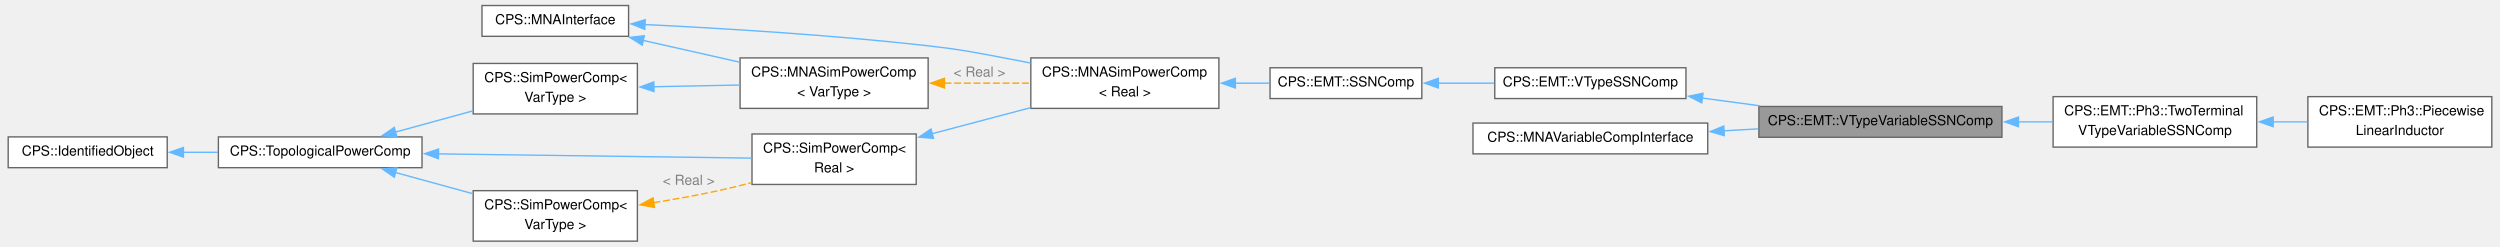
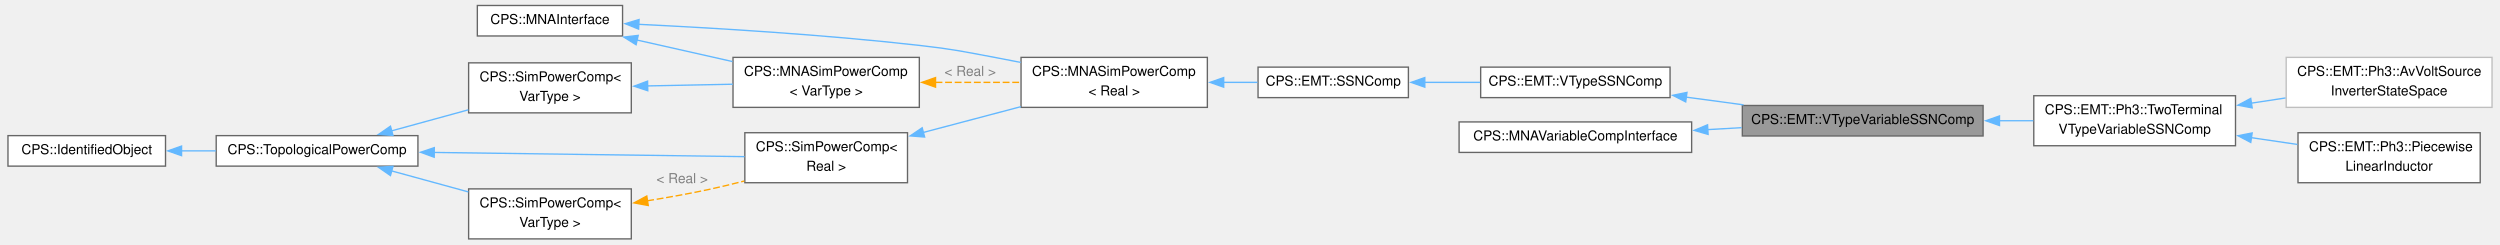
- <svg xmlns="http://www.w3.org/2000/svg" xmlns:xlink="http://www.w3.org/1999/xlink" width="1804pt" height="178pt" viewBox="0.00 0.00 1804.00 178.38">
+ <svg xmlns="http://www.w3.org/2000/svg" xmlns:xlink="http://www.w3.org/1999/xlink" width="1821pt" height="178pt" viewBox="0.00 0.00 1821.25 178.38">
  <g id="graph0" class="graph" transform="scale(1 1) rotate(0) translate(4 174.38)">
    <g id="Node000001" class="node">
      <g id="a_Node000001">
        <a xlink:title="Abstract base class for variable EMT V-type SSN components.">
          <polygon fill="#999999" stroke="#666666" points="1441.75,-97.38 1266,-97.38 1266,-75.12 1441.75,-75.12 1441.75,-97.38" />
          <text text-anchor="middle" x="1353.88" y="-83.88" font-family="Helvetica,sans-Serif" font-size="10.00">CPS::EMT::VTypeVariableSSNComp</text>
        </a>
      </g>
    </g>
    <g id="Node000013" class="node">
      <g id="a_Node000013">
        <a xlink:href="class_c_p_s_1_1_e_m_t_1_1_ph3_1_1_two_terminal_v_type_variable_s_s_n_comp.html" target="_top" xlink:title="Abstract base class for three-phase, two-terminal, variable V-type SSN components.">
          <polygon fill="white" stroke="#666666" points="1626,-104.5 1478.75,-104.5 1478.75,-68 1626,-68 1626,-104.5" />
          <text text-anchor="start" x="1486.75" y="-91" font-family="Helvetica,sans-Serif" font-size="10.00">CPS::EMT::Ph3::TwoTerminal</text>
          <text text-anchor="middle" x="1552.38" y="-76.75" font-family="Helvetica,sans-Serif" font-size="10.00">VTypeVariableSSNComp</text>
        </a>
      </g>
    </g>
    <g id="edge15_Node000001_Node000013" class="edge">
      <g id="a_edge15_Node000001_Node000013">
        <a xlink:title=" ">
          <path fill="none" stroke="#63b8ff" d="M1453.59,-86.25C1461.95,-86.25 1470.31,-86.25 1478.42,-86.25" />
          <polygon fill="#63b8ff" stroke="#63b8ff" points="1453.72,-82.75 1443.72,-86.25 1453.72,-89.75 1453.72,-82.75" />
        </a>
      </g>
    </g>
    <g id="Node000002" class="node">
      <g id="a_Node000002">
        <a xlink:href="class_c_p_s_1_1_e_m_t_1_1_v_type_s_s_n_comp.html" target="_top" xlink:title="Abstract base class for EMT V-type SSN components.">
          <polygon fill="white" stroke="#666666" points="1213.25,-125.38 1075,-125.38 1075,-103.12 1213.25,-103.12 1213.25,-125.38" />
          <text text-anchor="middle" x="1144.12" y="-111.88" font-family="Helvetica,sans-Serif" font-size="10.00">CPS::EMT::VTypeSSNComp</text>
        </a>
      </g>
    </g>
    <g id="edge1_Node000001_Node000002" class="edge">
      <g id="a_edge1_Node000001_Node000002">
        <a xlink:title=" ">
          <path fill="none" stroke="#63b8ff" d="M1225.08,-103.47C1238.78,-101.63 1253.08,-99.7 1266.93,-97.83" />
          <polygon fill="#63b8ff" stroke="#63b8ff" points="1224.67,-100 1215.23,-104.8 1225.6,-106.93 1224.67,-100" />
        </a>
      </g>
    </g>
    <g id="Node000003" class="node">
      <g id="a_Node000003">
        <a xlink:href="class_c_p_s_1_1_e_m_t_1_1_s_s_n_comp.html" target="_top" xlink:title="Abstract base class for EMT state-space nodal (SSN) components.">
          <polygon fill="white" stroke="#666666" points="1022.25,-125.38 912.5,-125.38 912.5,-103.12 1022.25,-103.12 1022.25,-125.38" />
          <text text-anchor="middle" x="967.38" y="-111.88" font-family="Helvetica,sans-Serif" font-size="10.00">CPS::EMT::SSNComp</text>
        </a>
      </g>
    </g>
    <g id="edge2_Node000002_Node000003" class="edge">
      <g id="a_edge2_Node000002_Node000003">
        <a xlink:title=" ">
          <path fill="none" stroke="#63b8ff" d="M1034.13,-114.25C1047.36,-114.25 1061.3,-114.25 1074.63,-114.25" />
          <polygon fill="#63b8ff" stroke="#63b8ff" points="1034.22,-110.75 1024.22,-114.25 1034.22,-117.75 1034.22,-110.75" />
        </a>
      </g>
    </g>
    <g id="Node000004" class="node">
      <g id="a_Node000004">
        <a xlink:href="class_c_p_s_1_1_m_n_a_sim_power_comp.html" target="_top" xlink:title=" ">
          <polygon fill="white" stroke="#666666" points="875.5,-132.5 739.5,-132.5 739.5,-96 875.5,-96 875.5,-132.5" />
          <text text-anchor="start" x="747.5" y="-119" font-family="Helvetica,sans-Serif" font-size="10.00">CPS::MNASimPowerComp</text>
          <text text-anchor="middle" x="807.5" y="-104.75" font-family="Helvetica,sans-Serif" font-size="10.00">&lt; Real &gt;</text>
        </a>
      </g>
    </g>
    <g id="edge3_Node000003_Node000004" class="edge">
      <g id="a_edge3_Node000003_Node000004">
        <a xlink:title=" ">
          <path fill="none" stroke="#63b8ff" d="M887.3,-114.25C895.67,-114.25 904.05,-114.25 912.06,-114.25" />
          <polygon fill="#63b8ff" stroke="#63b8ff" points="887.42,-110.75 877.42,-114.25 887.42,-117.75 887.42,-110.75" />
        </a>
      </g>
    </g>
    <g id="Node000005" class="node">
      <g id="a_Node000005">
        <a xlink:href="class_c_p_s_1_1_sim_power_comp.html" target="_top" xlink:title=" ">
          <polygon fill="white" stroke="#666666" points="656.62,-77.5 537.88,-77.5 537.88,-41 656.62,-41 656.62,-77.5" />
          <text text-anchor="start" x="545.88" y="-64" font-family="Helvetica,sans-Serif" font-size="10.00">CPS::SimPowerComp&lt;</text>
          <text text-anchor="middle" x="597.25" y="-49.75" font-family="Helvetica,sans-Serif" font-size="10.00"> Real &gt;</text>
        </a>
      </g>
    </g>
    <g id="edge4_Node000004_Node000005" class="edge">
      <g id="a_edge4_Node000004_Node000005">
        <a xlink:title=" ">
          <path fill="none" stroke="#63b8ff" d="M668.15,-77.71C691.12,-83.78 716.6,-90.51 739.36,-96.52" />
          <polygon fill="#63b8ff" stroke="#63b8ff" points="669.12,-74.35 658.55,-75.18 667.33,-81.11 669.12,-74.35" />
        </a>
      </g>
    </g>
    <g id="Node000006" class="node">
      <g id="a_Node000006">
        <a xlink:href="class_c_p_s_1_1_topological_power_comp.html" target="_top" xlink:title=" ">
          <polygon fill="white" stroke="#666666" points="299.25,-75.38 152,-75.38 152,-53.12 299.25,-53.12 299.25,-75.38" />
          <text text-anchor="middle" x="225.62" y="-61.88" font-family="Helvetica,sans-Serif" font-size="10.00">CPS::TopologicalPowerComp</text>
        </a>
      </g>
    </g>
    <g id="edge5_Node000005_Node000006" class="edge">
      <g id="a_edge5_Node000005_Node000006">
        <a xlink:title=" ">
          <path fill="none" stroke="#63b8ff" d="M310.96,-63.11C380.23,-62.17 476.56,-60.87 537.66,-60.04" />
          <polygon fill="#63b8ff" stroke="#63b8ff" points="311.12,-59.61 301.16,-63.24 311.21,-66.61 311.12,-59.61" />
        </a>
      </g>
    </g>
    <g id="Node000008" class="node">
      <g id="a_Node000008">
        <a xlink:href="class_c_p_s_1_1_sim_power_comp.html" target="_top" xlink:title="Base class for all components that are transmitting power.">
          <polygon fill="white" stroke="#666666" points="455,-36.5 336.25,-36.5 336.25,0 455,0 455,-36.5" />
          <text text-anchor="start" x="344.25" y="-23" font-family="Helvetica,sans-Serif" font-size="10.00">CPS::SimPowerComp&lt;</text>
          <text text-anchor="middle" x="395.62" y="-8.75" font-family="Helvetica,sans-Serif" font-size="10.00"> VarType &gt;</text>
        </a>
      </g>
    </g>
    <g id="edge8_Node000008_Node000006" class="edge">
      <g id="a_edge8_Node000008_Node000006">
        <a xlink:title=" ">
          <path fill="none" stroke="#63b8ff" d="M280.1,-49.61C297.92,-44.73 317.87,-39.27 336.07,-34.28" />
          <polygon fill="#63b8ff" stroke="#63b8ff" points="279.2,-46.23 270.48,-52.24 281.05,-52.98 279.2,-46.23" />
        </a>
      </g>
    </g>
    <g id="Node000011" class="node">
      <g id="a_Node000011">
        <a xlink:href="class_c_p_s_1_1_sim_power_comp.html" target="_top" xlink:title="Base class for all components that are transmitting power.">
          <polygon fill="white" stroke="#666666" points="455,-128.5 336.25,-128.5 336.25,-92 455,-92 455,-128.5" />
          <text text-anchor="start" x="344.25" y="-115" font-family="Helvetica,sans-Serif" font-size="10.00">CPS::SimPowerComp&lt;</text>
          <text text-anchor="middle" x="395.62" y="-100.75" font-family="Helvetica,sans-Serif" font-size="10.00"> VarType &gt;</text>
        </a>
      </g>
    </g>
    <g id="edge12_Node000011_Node000006" class="edge">
      <g id="a_edge12_Node000011_Node000006">
        <a xlink:title=" ">
          <path fill="none" stroke="#63b8ff" d="M280.1,-78.89C297.92,-83.77 317.87,-89.23 336.07,-94.22" />
          <polygon fill="#63b8ff" stroke="#63b8ff" points="281.05,-75.52 270.48,-76.26 279.2,-82.27 281.05,-75.52" />
        </a>
      </g>
    </g>
    <g id="Node000007" class="node">
      <g id="a_Node000007">
        <a xlink:href="class_c_p_s_1_1_identified_object.html" target="_top" xlink:title=" ">
          <polygon fill="white" stroke="#666666" points="115,-75.38 0,-75.38 0,-53.12 115,-53.12 115,-75.38" />
          <text text-anchor="middle" x="57.5" y="-61.88" font-family="Helvetica,sans-Serif" font-size="10.00">CPS::IdentifiedObject</text>
        </a>
      </g>
    </g>
    <g id="edge6_Node000006_Node000007" class="edge">
      <g id="a_edge6_Node000006_Node000007">
        <a xlink:title=" ">
          <path fill="none" stroke="#63b8ff" d="M126.7,-64.25C134.95,-64.25 143.41,-64.25 151.73,-64.25" />
          <polygon fill="#63b8ff" stroke="#63b8ff" points="126.72,-60.75 116.72,-64.25 126.72,-67.75 126.72,-60.75" />
        </a>
      </g>
    </g>
    <g id="edge7_Node000005_Node000008" class="edge">
      <g id="a_edge7_Node000005_Node000008">
        <a xlink:title=" ">
          <path fill="none" stroke="orange" stroke-dasharray="5,2" d="M466.62,-27.8C481.41,-30.18 496.89,-32.93 511.25,-36 519.78,-37.82 528.72,-39.98 537.48,-42.24" />
          <polygon fill="orange" stroke="orange" points="467.38,-24.37 456.96,-26.29 466.3,-31.29 467.38,-24.37" />
        </a>
      </g>
      <text text-anchor="middle" x="492.12" y="-40.75" font-family="Helvetica,sans-Serif" font-size="10.00" fill="grey"> &lt; Real &gt;</text>
    </g>
    <g id="Node000009" class="node">
      <g id="a_Node000009">
        <a xlink:href="class_c_p_s_1_1_m_n_a_interface.html" target="_top" xlink:title="Interface to be implemented by all models used by the MNA solver.">
          <polygon fill="white" stroke="#666666" points="448.62,-170.38 342.62,-170.38 342.62,-148.12 448.62,-148.12 448.62,-170.38" />
          <text text-anchor="middle" x="395.62" y="-156.88" font-family="Helvetica,sans-Serif" font-size="10.00">CPS::MNAInterface</text>
        </a>
      </g>
    </g>
    <g id="edge9_Node000004_Node000009" class="edge">
      <g id="a_edge9_Node000004_Node000009">
        <a xlink:title=" ">
          <path fill="none" stroke="#63b8ff" d="M460.23,-156.63C514.75,-154 595.33,-149.17 665.25,-141.25 690.41,-138.4 696.61,-136.87 721.5,-132.25 727.28,-131.18 733.28,-130.01 739.28,-128.81" />
          <polygon fill="#63b8ff" stroke="#63b8ff" points="460.34,-153.13 450.51,-157.09 460.67,-160.12 460.34,-153.13" />
        </a>
      </g>
    </g>
    <g id="Node000010" class="node">
      <g id="a_Node000010">
        <a xlink:href="class_c_p_s_1_1_m_n_a_sim_power_comp.html" target="_top" xlink:title="Base class for all MNA components that are transmitting power.">
          <polygon fill="white" stroke="#666666" points="665.25,-132.5 529.25,-132.5 529.25,-96 665.25,-96 665.25,-132.5" />
          <text text-anchor="start" x="537.25" y="-119" font-family="Helvetica,sans-Serif" font-size="10.00">CPS::MNASimPowerComp</text>
          <text text-anchor="middle" x="597.25" y="-104.75" font-family="Helvetica,sans-Serif" font-size="10.00">&lt; VarType &gt;</text>
        </a>
      </g>
    </g>
    <g id="edge13_Node000010_Node000009" class="edge">
      <g id="a_edge13_Node000010_Node000009">
        <a xlink:title=" ">
          <path fill="none" stroke="#63b8ff" d="M459,-145.19C481.18,-140.19 506.24,-134.54 528.82,-129.45" />
          <polygon fill="#63b8ff" stroke="#63b8ff" points="458.5,-141.72 449.51,-147.33 460.03,-148.54 458.5,-141.72" />
        </a>
      </g>
    </g>
    <g id="edge10_Node000004_Node000010" class="edge">
      <g id="a_edge10_Node000004_Node000010">
        <a xlink:title=" ">
          <path fill="none" stroke="orange" stroke-dasharray="5,2" d="M677.08,-114.25C697.49,-114.25 719.28,-114.25 739.05,-114.25" />
          <polygon fill="orange" stroke="orange" points="677.09,-110.75 667.09,-114.25 677.09,-117.75 677.09,-110.75" />
        </a>
      </g>
      <text text-anchor="middle" x="702.38" y="-119" font-family="Helvetica,sans-Serif" font-size="10.00" fill="grey"> &lt; Real &gt;</text>
    </g>
    <g id="edge11_Node000010_Node000011" class="edge">
      <g id="a_edge11_Node000010_Node000011">
        <a xlink:title=" ">
          <path fill="none" stroke="#63b8ff" d="M466.79,-111.66C487.03,-112.06 509.05,-112.5 529.09,-112.9" />
          <polygon fill="#63b8ff" stroke="#63b8ff" points="467.02,-108.16 456.95,-111.46 466.88,-115.16 467.02,-108.16" />
        </a>
      </g>
    </g>
    <g id="Node000012" class="node">
      <g id="a_Node000012">
        <a xlink:href="class_c_p_s_1_1_m_n_a_variable_comp_interface.html" target="_top" xlink:title="MNA interface to be used by elements that require recomputing of the system matrix.">
          <polygon fill="white" stroke="#666666" points="1229,-85.38 1059.25,-85.38 1059.25,-63.12 1229,-63.12 1229,-85.38" />
          <text text-anchor="middle" x="1144.12" y="-71.88" font-family="Helvetica,sans-Serif" font-size="10.00">CPS::MNAVariableCompInterface</text>
        </a>
      </g>
    </g>
    <g id="edge14_Node000001_Node000012" class="edge">
      <g id="a_edge14_Node000001_Node000012">
        <a xlink:title=" ">
          <path fill="none" stroke="#63b8ff" d="M1240.59,-79.76C1248.89,-80.24 1257.27,-80.73 1265.51,-81.2" />
          <polygon fill="#63b8ff" stroke="#63b8ff" points="1241.02,-76.28 1230.84,-79.2 1240.62,-83.27 1241.02,-76.28" />
        </a>
      </g>
    </g>
    <g id="Node000014" class="node">
      <g id="a_Node000014">
-         <a xlink:href="class_c_p_s_1_1_e_m_t_1_1_ph3_1_1_piecewise_linear_inductor.html" target="_top" xlink:title="Three-phase, two-terminal, piecewise-linear flux-state inductor.">
-           <polygon fill="white" stroke="#666666" points="1796,-104.5 1663,-104.5 1663,-68 1796,-68 1796,-104.5" />
-           <text text-anchor="start" x="1671" y="-91" font-family="Helvetica,sans-Serif" font-size="10.00">CPS::EMT::Ph3::Piecewise</text>
-           <text text-anchor="middle" x="1729.5" y="-76.75" font-family="Helvetica,sans-Serif" font-size="10.00">LinearInductor</text>
+         <a xlink:href="class_c_p_s_1_1_e_m_t_1_1_ph3_1_1_av_volt_source_inverter_state_space.html" target="_top" xlink:title=" ">
+           <polygon fill="white" stroke="#bfbfbf" points="1813.25,-132.5 1663,-132.5 1663,-96 1813.25,-96 1813.25,-132.5" />
+           <text text-anchor="start" x="1671" y="-119" font-family="Helvetica,sans-Serif" font-size="10.00">CPS::EMT::Ph3::AvVoltSource</text>
+           <text text-anchor="middle" x="1738.12" y="-104.75" font-family="Helvetica,sans-Serif" font-size="10.00">InverterStateSpace</text>
        </a>
      </g>
    </g>
    <g id="edge16_Node000013_Node000014" class="edge">
      <g id="a_edge16_Node000013_Node000014">
        <a xlink:title=" ">
-           <path fill="none" stroke="#63b8ff" d="M1637.72,-86.25C1646.08,-86.25 1654.47,-86.25 1662.6,-86.25" />
-           <polygon fill="#63b8ff" stroke="#63b8ff" points="1637.89,-82.75 1627.89,-86.25 1637.89,-89.75 1637.89,-82.75" />
+           <path fill="none" stroke="#63b8ff" d="M1637.54,-99.08C1645.88,-100.35 1654.29,-101.63 1662.52,-102.88" />
+           <polygon fill="#63b8ff" stroke="#63b8ff" points="1638.17,-95.63 1627.76,-97.58 1637.12,-102.55 1638.17,-95.63" />
+         </a>
+       </g>
+     </g>
+     <g id="Node000015" class="node">
+       <g id="a_Node000015">
+         <a xlink:href="class_c_p_s_1_1_e_m_t_1_1_ph3_1_1_piecewise_linear_inductor.html" target="_top" xlink:title="Three-phase, two-terminal, piecewise-linear flux-state inductor.">
+           <polygon fill="white" stroke="#666666" points="1804.62,-77.5 1671.62,-77.5 1671.62,-41 1804.62,-41 1804.62,-77.5" />
+           <text text-anchor="start" x="1679.62" y="-64" font-family="Helvetica,sans-Serif" font-size="10.00">CPS::EMT::Ph3::Piecewise</text>
+           <text text-anchor="middle" x="1738.12" y="-49.75" font-family="Helvetica,sans-Serif" font-size="10.00">LinearInductor</text>
+         </a>
+       </g>
+     </g>
+     <g id="edge17_Node000013_Node000015" class="edge">
+       <g id="a_edge17_Node000013_Node000015">
+         <a xlink:title=" ">
+           <path fill="none" stroke="#63b8ff" d="M1637.49,-73.89C1648.79,-72.23 1660.25,-70.55 1671.18,-68.94" />
+           <polygon fill="#63b8ff" stroke="#63b8ff" points="1637.14,-70.4 1627.76,-75.32 1638.16,-77.33 1637.14,-70.4" />
        </a>
      </g>
    </g>
  </g>
</svg>
